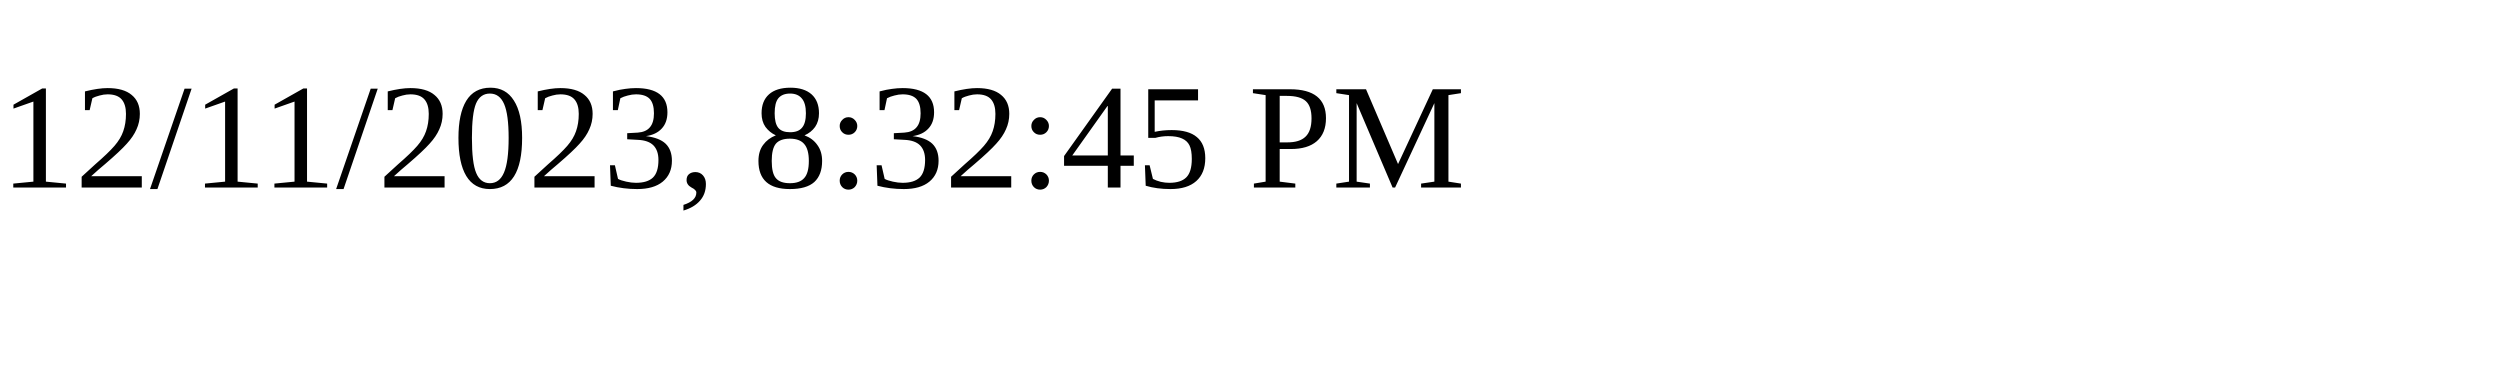
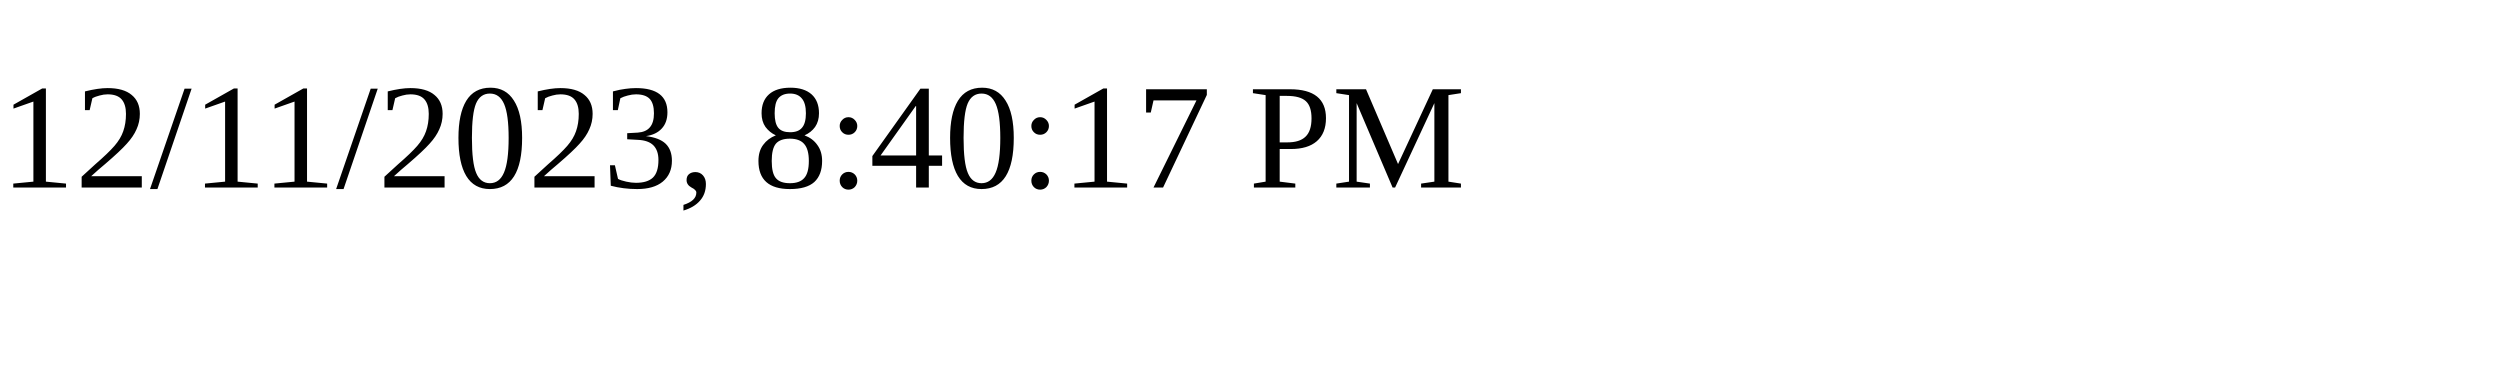
<svg xmlns="http://www.w3.org/2000/svg" height="30" width="200">
-   <text x="0" y="15">12/11/2023, 8:32:45 PM</text>
+   <text x="0" y="15">12/11/2023, 8:40:17 PM</text>
</svg>
